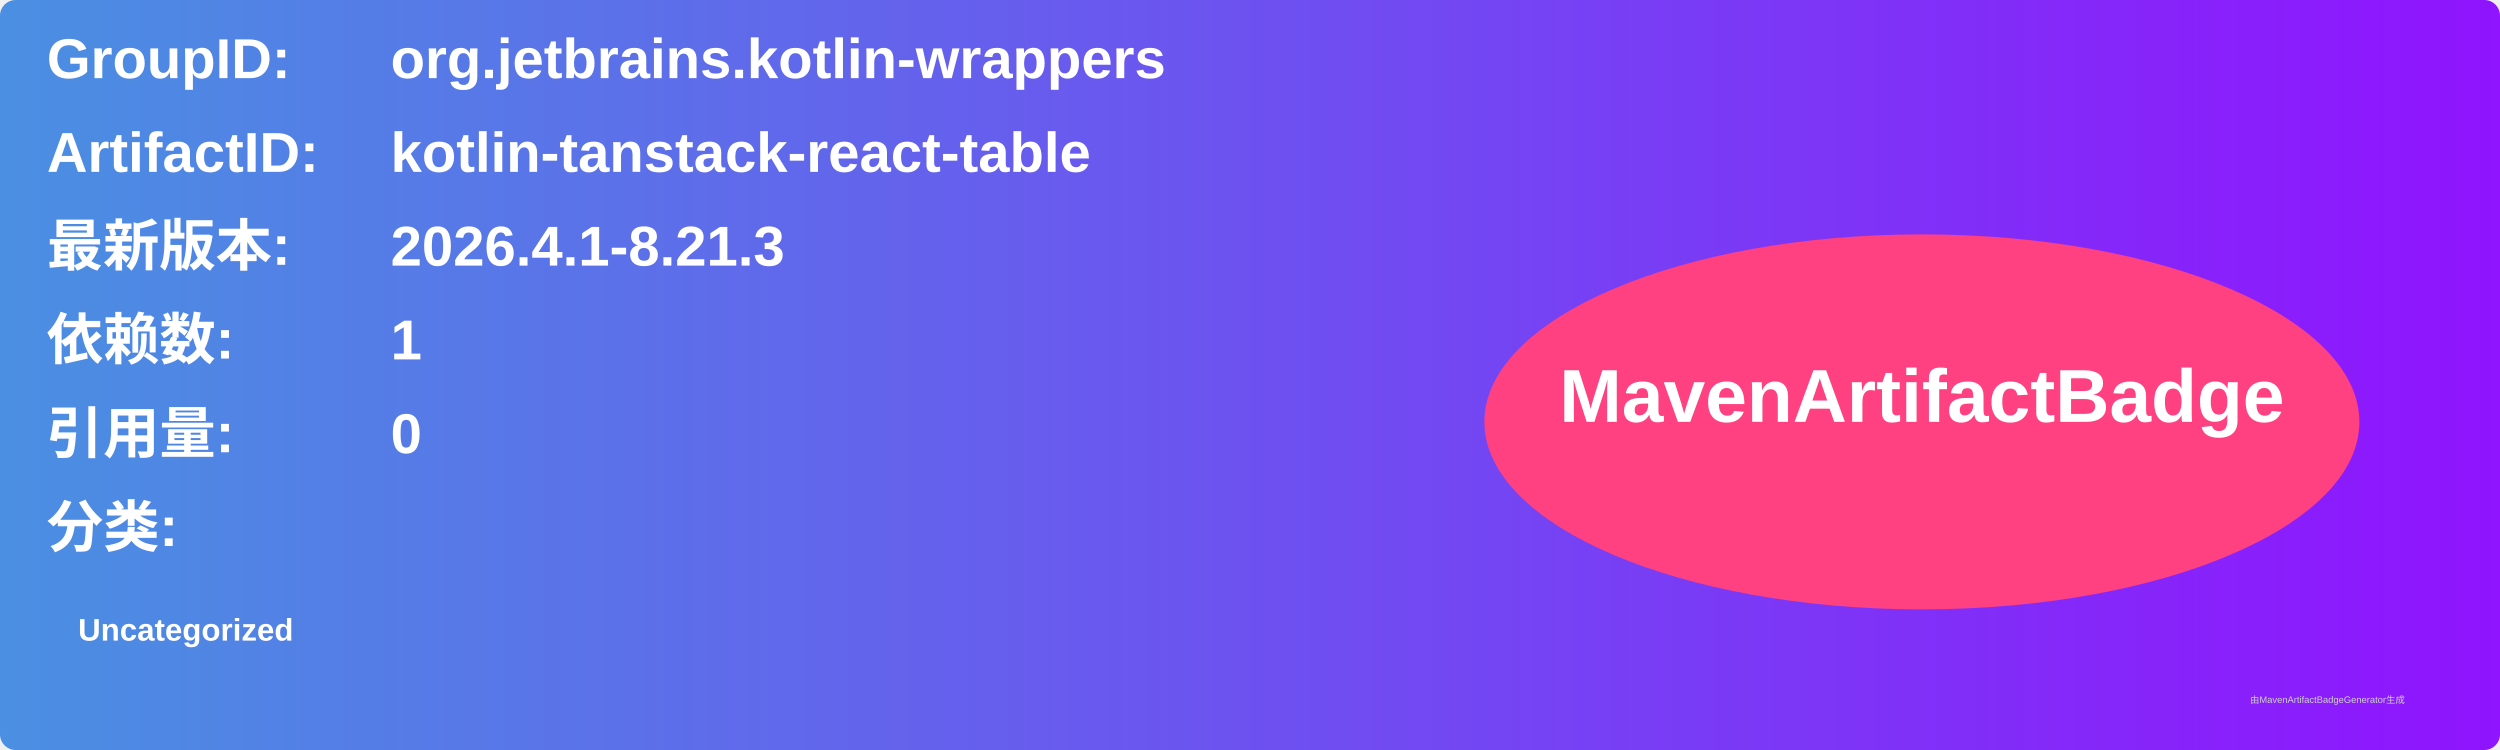
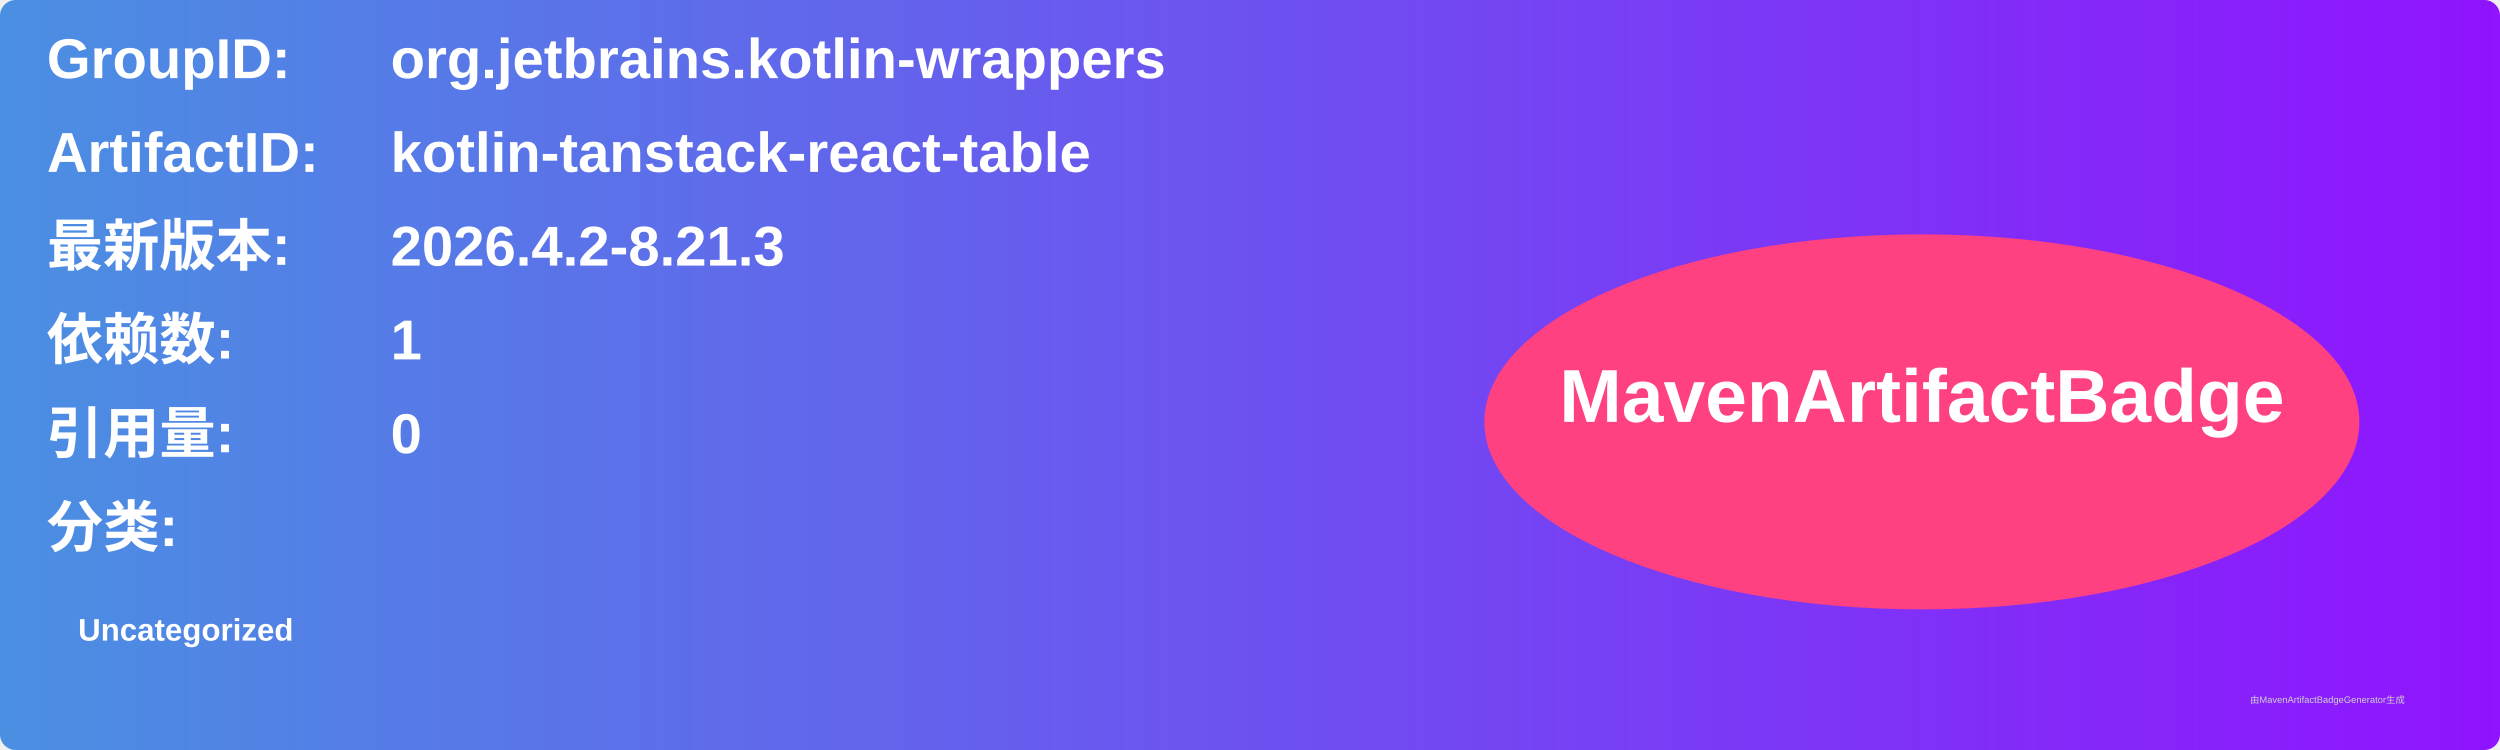
<svg xmlns="http://www.w3.org/2000/svg" width="800" height="240" viewBox="0 0 800 240">
  <linearGradient id="grad" x1="0%" y1="0%" x2="100%" y2="0%">
    <stop offset="0%" stop-color="#4a90e2" />
    <stop offset="100%" stop-color="#9013fe" />
  </linearGradient>
  <rect width="100%" height="100%" rx="5" ry="5" fill="url(#grad)" />
  <g transform="translate(15, 15)">
    <text x="0" y="10" font-family="Arial" font-size="18" fill="white" font-weight="bold" width="260">GroupID:</text>
    <text x="110" y="10" font-family="Arial" font-size="18" fill="white" font-weight="bold" width="460">org.jetbrains.kotlin-wrappers</text>
    <text x="0" y="40" font-family="Arial" font-size="18" fill="white" font-weight="bold" width="260">ArtifactID:</text>
    <text x="110" y="40" font-family="Arial" font-size="18" fill="white" font-weight="bold" width="460">kotlin-tanstack-react-table</text>
    <text x="0" y="70" font-family="Arial" font-size="18" fill="white" font-weight="bold">最新版本:</text>
    <text x="110" y="70" font-family="Arial" font-size="18" fill="white" font-weight="bold">
-       <tspan font-weight="bold">2026.4.1-8.21.3</tspan>
+       <tspan font-weight="bold">2026.4.2-8.21.3</tspan>
    </text>
    <text x="0" y="100" font-family="Arial" font-size="18" fill="white" font-weight="bold">依赖数: </text>
    <text x="110" y="100" font-family="Arial" font-size="18" fill="white">
      <tspan font-weight="bold">1</tspan>
    </text>
    <text x="0" y="130" font-family="Arial" font-size="18" fill="white" font-weight="bold">引用量: </text>
    <text x="110" y="130" font-family="Arial" font-size="18" fill="white">
      <tspan font-weight="bold">0</tspan>
    </text>
    <text x="0" y="160" font-family="Arial" font-size="18" fill="white" font-weight="bold">分类:</text>
    <text x="10" y="190" font-family="Arial" font-size="10" fill="white">
      <tspan font-weight="bold">Uncategorized</tspan>
    </text>
    <ellipse cx="600" cy="120" rx="140" ry="60" fill="#ff4081" />
    <text x="600" y="120" text-anchor="middle" font-family="Arial" font-size="24" fill="white" font-weight="bold">MavenArtifactBadge</text>
  </g>
  <text x="720" y="225" font-family="Arial" font-size="3" fill="#d0d0d0">由MavenArtifactBadgeGenerator生成</text>
</svg>
